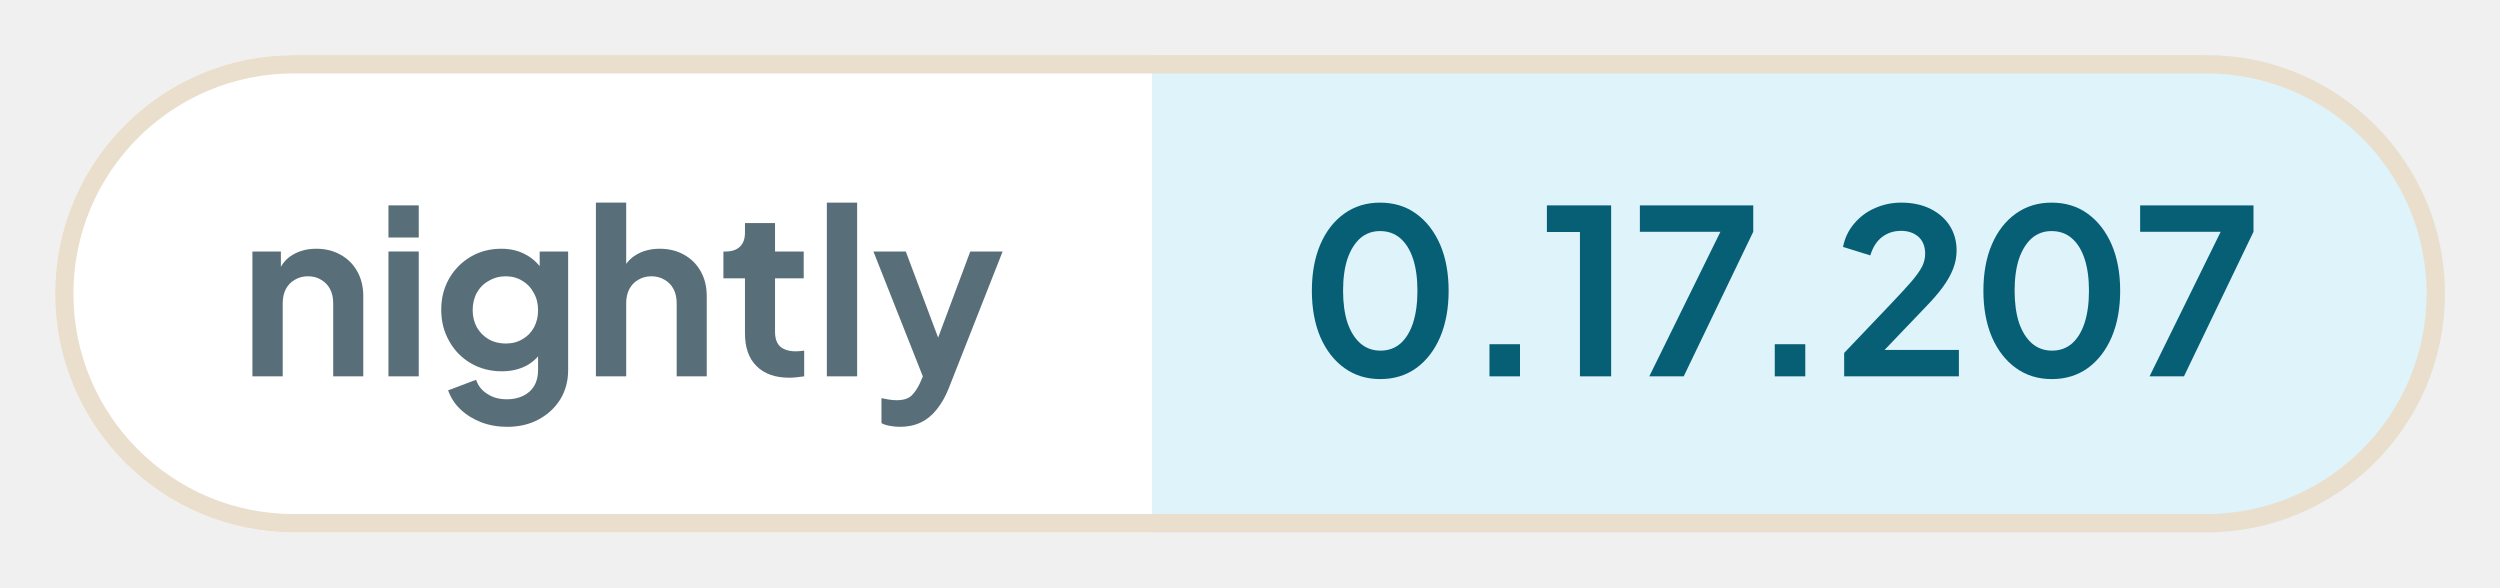
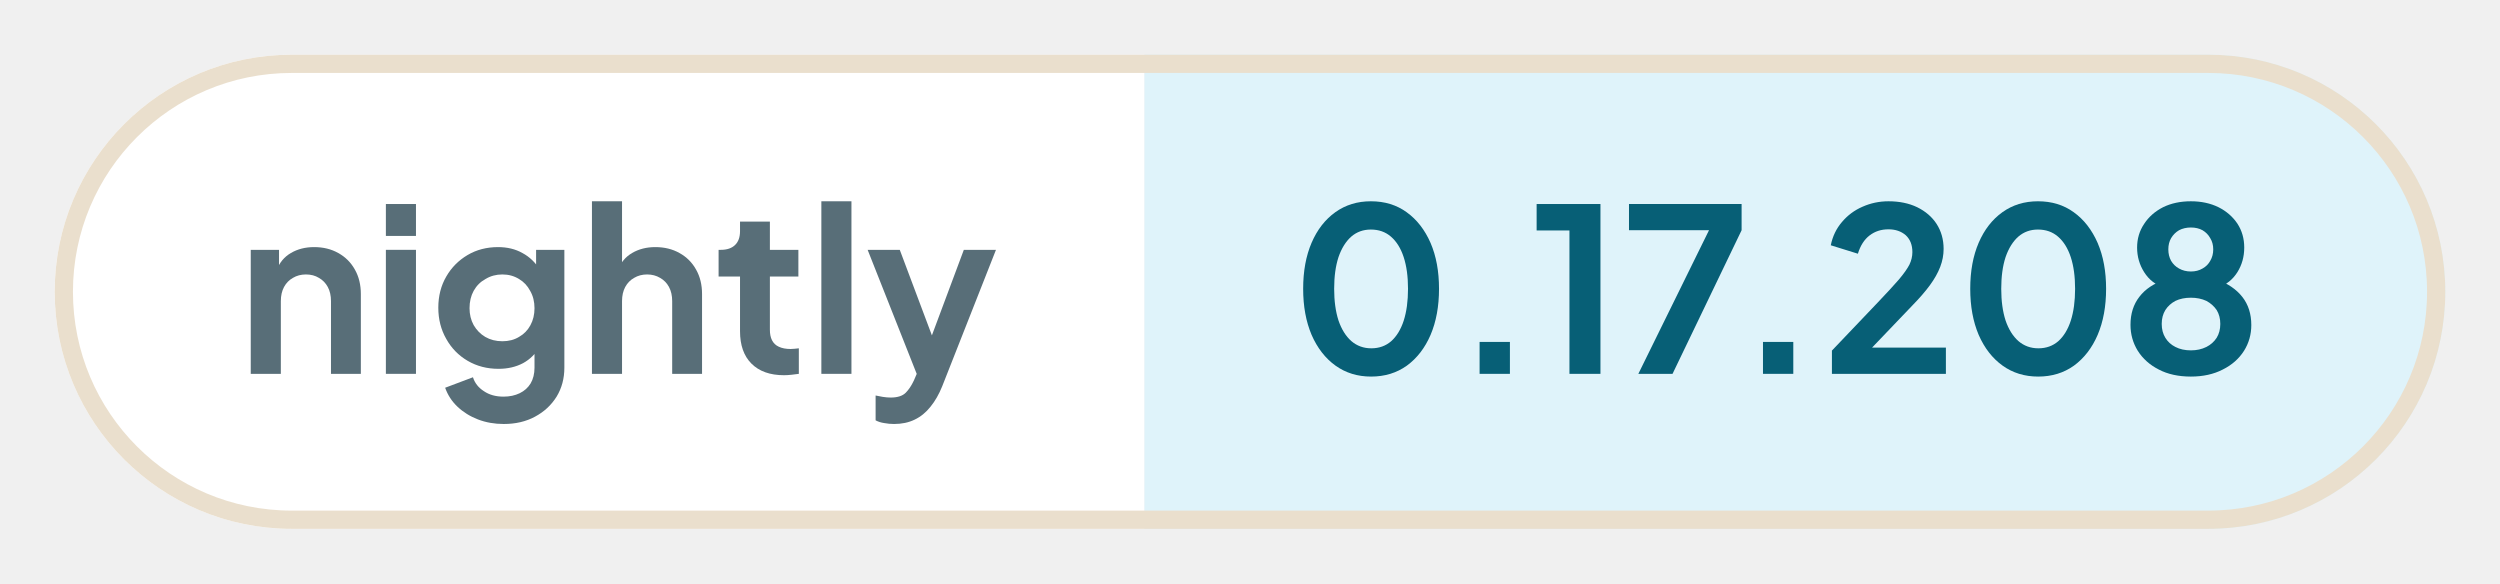
- <svg xmlns="http://www.w3.org/2000/svg" width="136.18" height="32" viewBox="0 0 136.18 32" role="img" aria-label="nightly: 0.17.207">
+ <svg xmlns="http://www.w3.org/2000/svg" width="137.09" height="32" viewBox="0 0 137.09 32" role="img" aria-label="nightly: 0.17.208">
  <defs>
    <clipPath id="pill">
-       <rect x="3" y="3" width="130.18" height="26" rx="13" />
+       <rect x="3" y="3" width="131.09" height="26" rx="13" />
    </clipPath>
  </defs>
  <g clip-path="url(#pill)">
    <rect x="3" y="3" width="59.76" height="26" fill="#ffffff" />
-     <rect x="62.76" y="3" width="70.41" height="26" fill="#dff3fa" />
+     <rect x="62.76" y="3" width="71.33" height="26" fill="#dff3fa" />
  </g>
-   <rect x="3.5" y="3.5" width="129.18" height="25" rx="12.5" fill="none" stroke="#eadfcd" />
+   <rect x="3.5" y="3.5" width="130.09" height="25" rx="12.5" fill="none" stroke="#eadfcd" />
  <g fill="#586e78">
    <path transform="translate(13 20.5) scale(0.0125)" d="M60 0V-544H184V-436L174 -456Q193 -505 236 -530Q280 -556 338 -556Q398 -556 444 -530Q491 -504 517 -457Q543 -411 543 -350V0H412V-319Q412 -355 398 -381Q384 -407 359 -421Q335 -436 302 -436Q270 -436 245 -421Q220 -407 206 -381Q192 -355 192 -319V0Z" />
    <path transform="translate(20.41 20.5) scale(0.0125)" d="M60 0V-544H192V0ZM60 -605V-745H192V-605Z" />
    <path transform="translate(23.56 20.5) scale(0.0125)" d="M325 220Q264 220 212 200Q160 180 122 144Q85 109 68 61L190 15Q202 53 238 76Q273 100 324 100Q364 100 395 85Q426 70 443 42Q460 13 460 -27V-150L484 -121Q456 -72 410 -47Q363 -22 302 -22Q227 -22 167 -57Q107 -92 73 -153Q38 -214 38 -290Q38 -367 73 -427Q107 -486 166 -521Q225 -556 300 -556Q361 -556 407 -530Q454 -505 484 -456L467 -424V-544H591V-27Q591 44 557 100Q522 156 462 188Q403 220 325 220ZM319 -143Q361 -143 392 -162Q424 -180 442 -213Q460 -246 460 -288Q460 -331 441 -364Q423 -398 392 -416Q360 -436 319 -436Q278 -436 245 -416Q212 -398 193 -364Q175 -331 175 -288Q175 -247 193 -214Q212 -181 244 -162Q277 -143 319 -143Z" />
    <path transform="translate(31.71 20.5) scale(0.0125)" d="M60 0V-757H192V-436L174 -456Q193 -505 236 -530Q280 -556 338 -556Q398 -556 444 -530Q491 -504 517 -457Q543 -411 543 -350V0H412V-319Q412 -355 398 -381Q384 -407 359 -421Q334 -436 302 -436Q270 -436 245 -421Q220 -407 206 -381Q192 -355 192 -319V0Z" />
    <path transform="translate(39.13 20.5) scale(0.0125)" d="M309 6Q217 6 166 -45Q116 -95 116 -187V-427H22V-544H32Q72 -544 94 -565Q116 -586 116 -626V-668H247V-544H372V-427H247V-194Q247 -166 256 -148Q266 -128 286 -119Q307 -109 338 -109Q346 -109 355 -110Q365 -111 374 -112V0Q360 2 342 4Q324 6 309 6Z" />
    <path transform="translate(44.29 20.5) scale(0.0125)" d="M60 0V-757H192V0Z" />
    <path transform="translate(47.44 20.5) scale(0.0125)" d="M127 220Q105 220 84 216Q63 213 46 204V95Q59 98 77 101Q96 104 112 104Q157 104 178 83Q198 63 214 29L250 -55L248 55L11 -544H152L318 -102H268L433 -544H574L338 55Q317 107 287 144Q257 182 217 201Q178 220 127 220Z" />
  </g>
  <g fill="#075f76">
    <path transform="translate(70.76 20.5) scale(0.0125)" d="M354 12Q265 12 198 -36Q131 -84 93 -171Q56 -258 56 -373Q56 -489 93 -575Q130 -661 197 -709Q264 -757 353 -757Q444 -757 510 -709Q577 -661 615 -574Q652 -488 652 -373Q652 -258 615 -171Q578 -85 511 -36Q444 12 354 12ZM355 -112Q406 -112 442 -143Q478 -175 497 -233Q516 -292 516 -373Q516 -454 497 -512Q478 -570 441 -602Q405 -633 353 -633Q303 -633 267 -602Q231 -570 211 -512Q192 -454 192 -373Q192 -293 211 -234Q231 -176 267 -144Q304 -112 355 -112Z" />
    <path transform="translate(79.61 20.5) scale(0.0125)" d="M122 0V-140H255V0Z" />
    <path transform="translate(83.9 20.5) scale(0.0125)" d="M173 0V-629H29V-745H309V0Z" />
    <path transform="translate(88.94 20.5) scale(0.0125)" d="M72 0 382 -630H31V-745H525V-630L222 0Z" />
    <path transform="translate(95.15 20.5) scale(0.0125)" d="M122 0V-140H255V0Z" />
    <path transform="translate(99.88 20.5) scale(0.0125)" d="M46 0V-102L248 -314Q308 -377 340 -414Q372 -452 386 -479Q399 -506 399 -534Q399 -581 370 -608Q340 -634 294 -634Q246 -634 211 -607Q176 -580 160 -527L41 -564Q53 -623 90 -666Q127 -710 180 -733Q234 -757 294 -757Q366 -757 420 -731Q475 -704 505 -658Q536 -610 536 -548Q536 -508 521 -469Q506 -430 476 -389Q446 -348 398 -299L222 -115H546V0Z" />
    <path transform="translate(107.34 20.5) scale(0.0125)" d="M354 12Q265 12 198 -36Q131 -84 93 -171Q56 -258 56 -373Q56 -489 93 -575Q130 -661 197 -709Q264 -757 353 -757Q444 -757 510 -709Q577 -661 615 -574Q652 -488 652 -373Q652 -258 615 -171Q578 -85 511 -36Q444 12 354 12ZM355 -112Q406 -112 442 -143Q478 -175 497 -233Q516 -292 516 -373Q516 -454 497 -512Q478 -570 441 -602Q405 -633 353 -633Q303 -633 267 -602Q231 -570 211 -512Q192 -454 192 -373Q192 -293 211 -234Q231 -176 267 -144Q304 -112 355 -112Z" />
-     <path transform="translate(116.19 20.5) scale(0.0125)" d="M72 0 382 -630H31V-745H525V-630L222 0Z" />
+     <path transform="translate(116.19 20.5) scale(0.0125)" d="M316 12Q234 12 175 -19Q116 -49 83 -101Q51 -153 51 -215Q51 -288 90 -338Q129 -389 203 -413L195 -380Q142 -397 111 -446Q80 -495 80 -554Q80 -612 111 -658Q141 -704 194 -731Q247 -757 316 -757Q384 -757 437 -731Q489 -705 520 -659Q550 -613 550 -554Q550 -494 520 -446Q489 -397 436 -379L429 -414Q502 -388 542 -337Q581 -287 581 -214Q581 -152 549 -101Q516 -49 456 -19Q396 12 316 12ZM316 -103Q354 -103 384 -118Q412 -132 429 -158Q445 -184 445 -219Q445 -254 429 -280Q412 -305 384 -320Q354 -334 316 -334Q277 -334 248 -320Q220 -305 204 -280Q188 -254 188 -219Q188 -184 204 -158Q220 -132 248 -118Q277 -103 316 -103ZM316 -449Q345 -449 367 -462Q389 -474 401 -496Q414 -518 414 -546Q414 -574 401 -595Q389 -617 367 -630Q345 -642 316 -642Q287 -642 264 -630Q242 -617 229 -595Q217 -574 217 -546Q217 -518 229 -496Q242 -474 264 -462Q287 -449 316 -449Z" />
  </g>
</svg>
